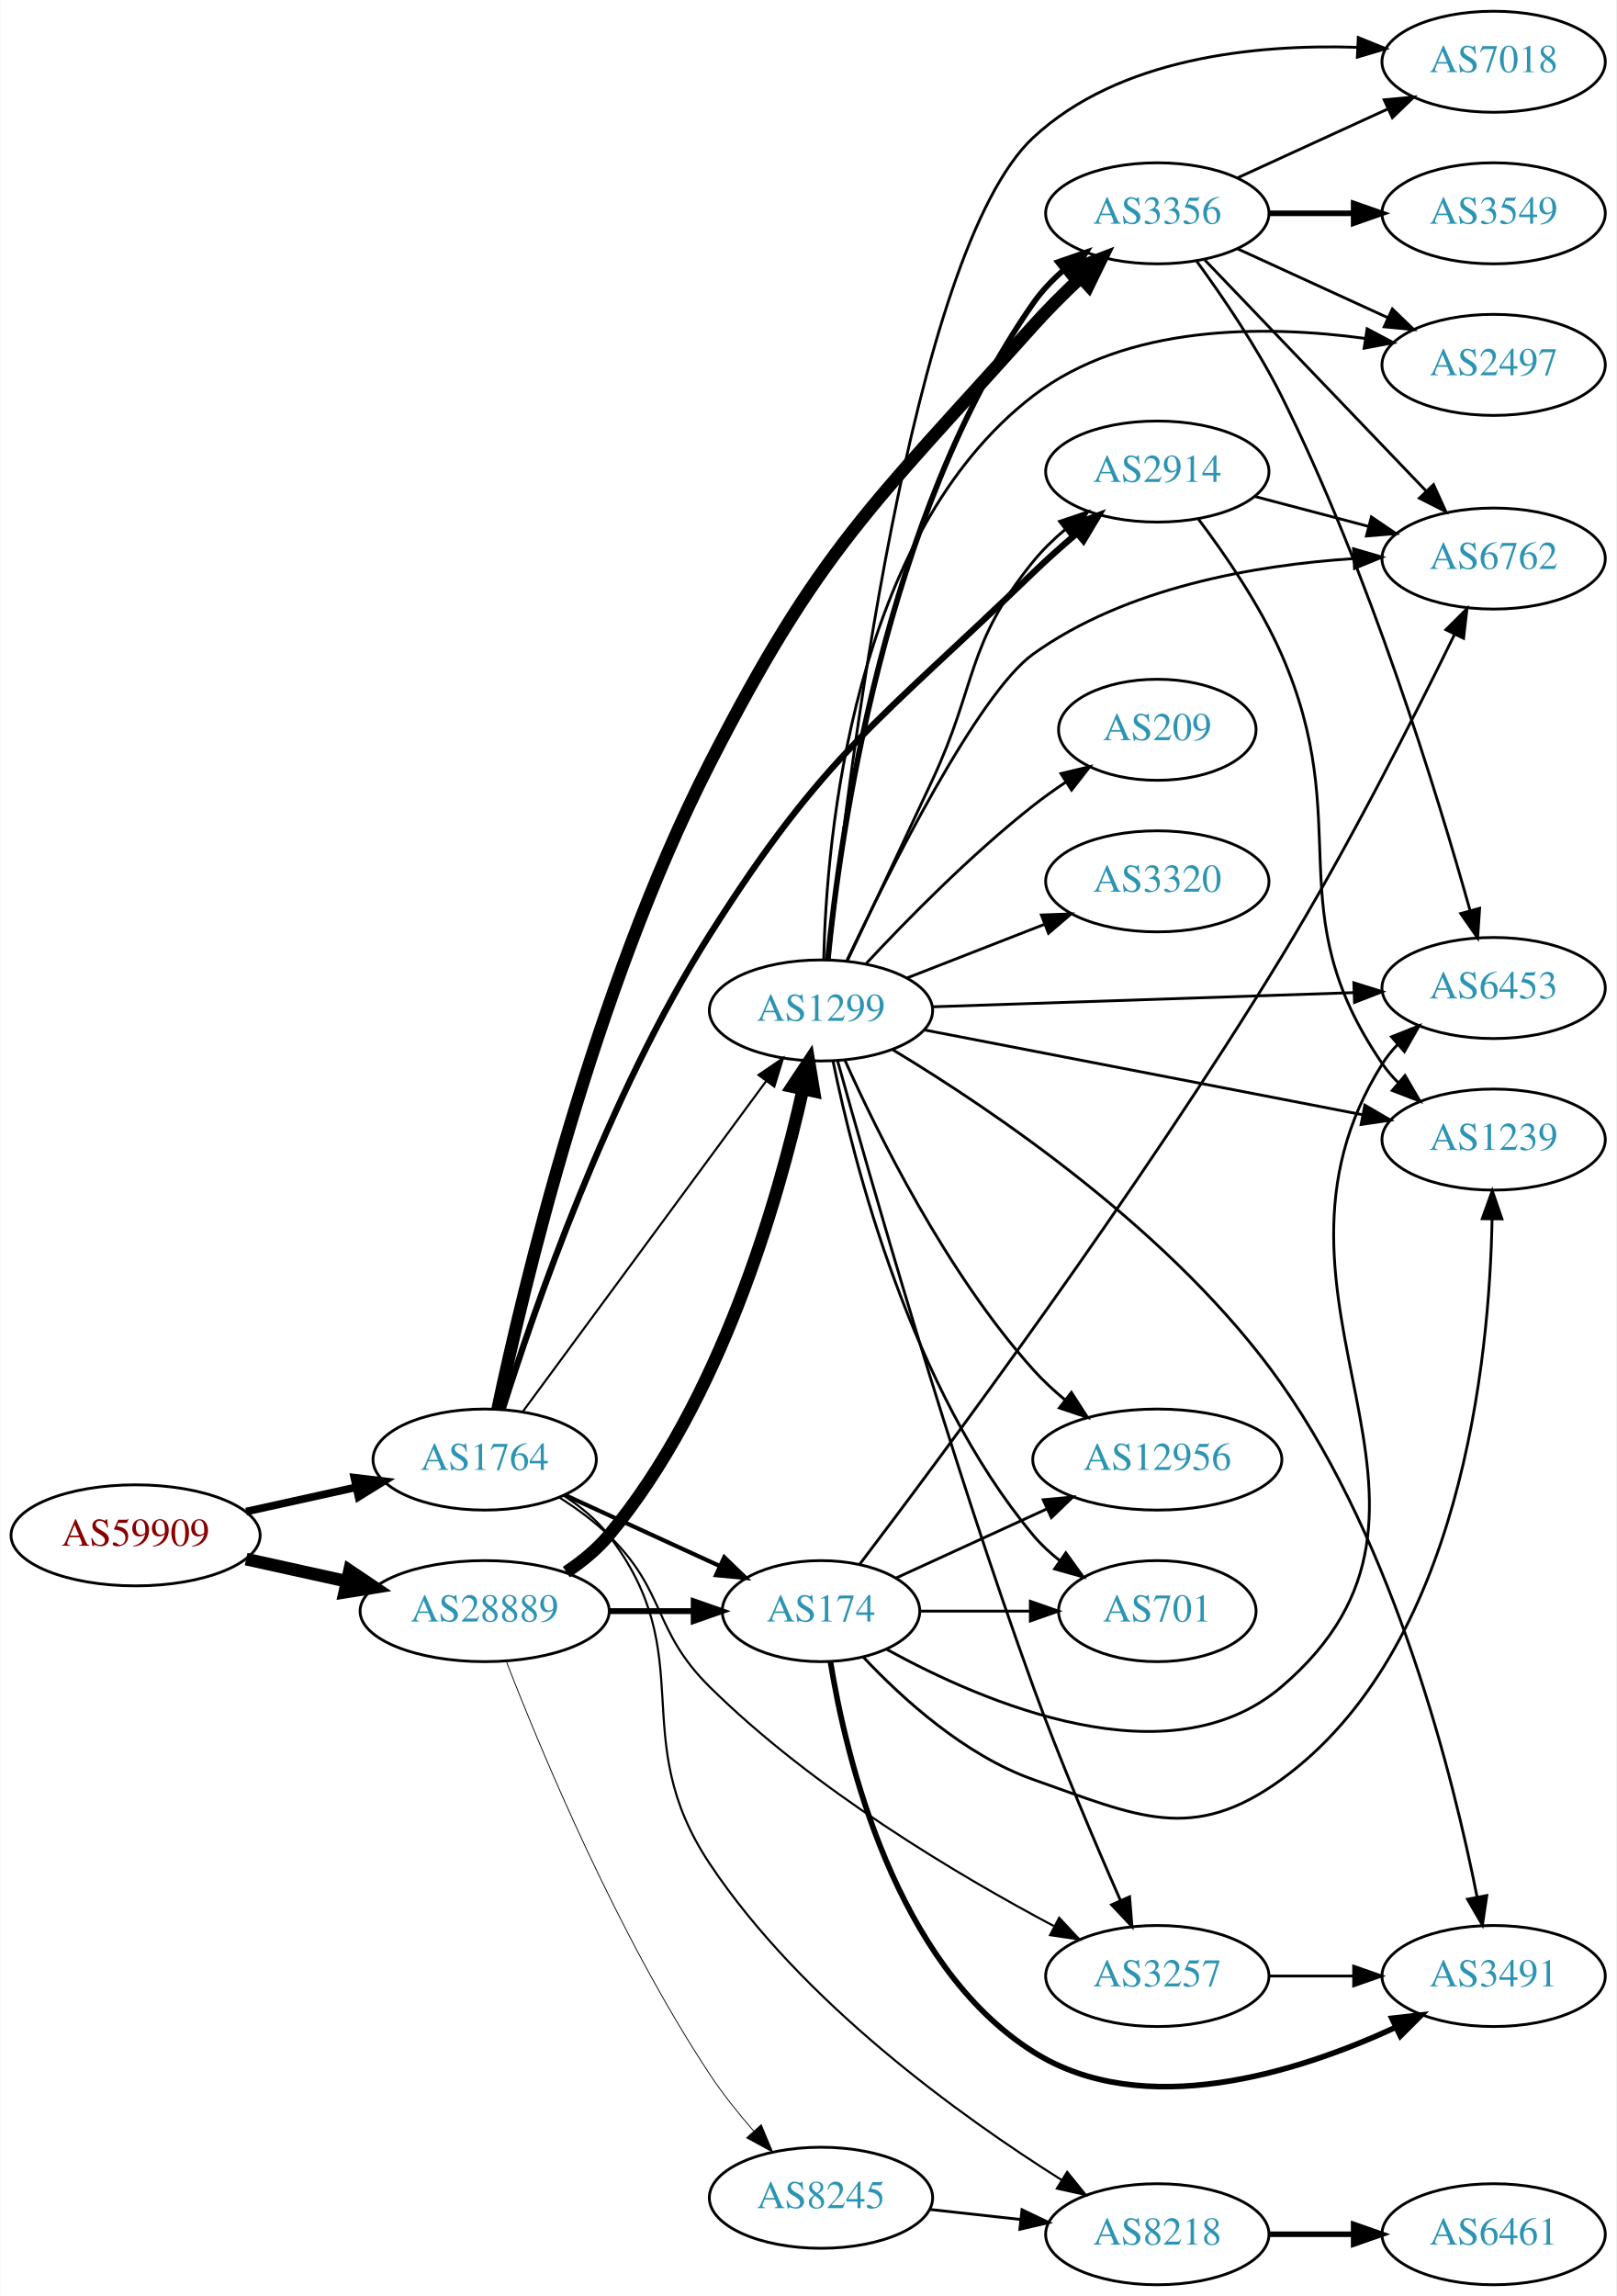
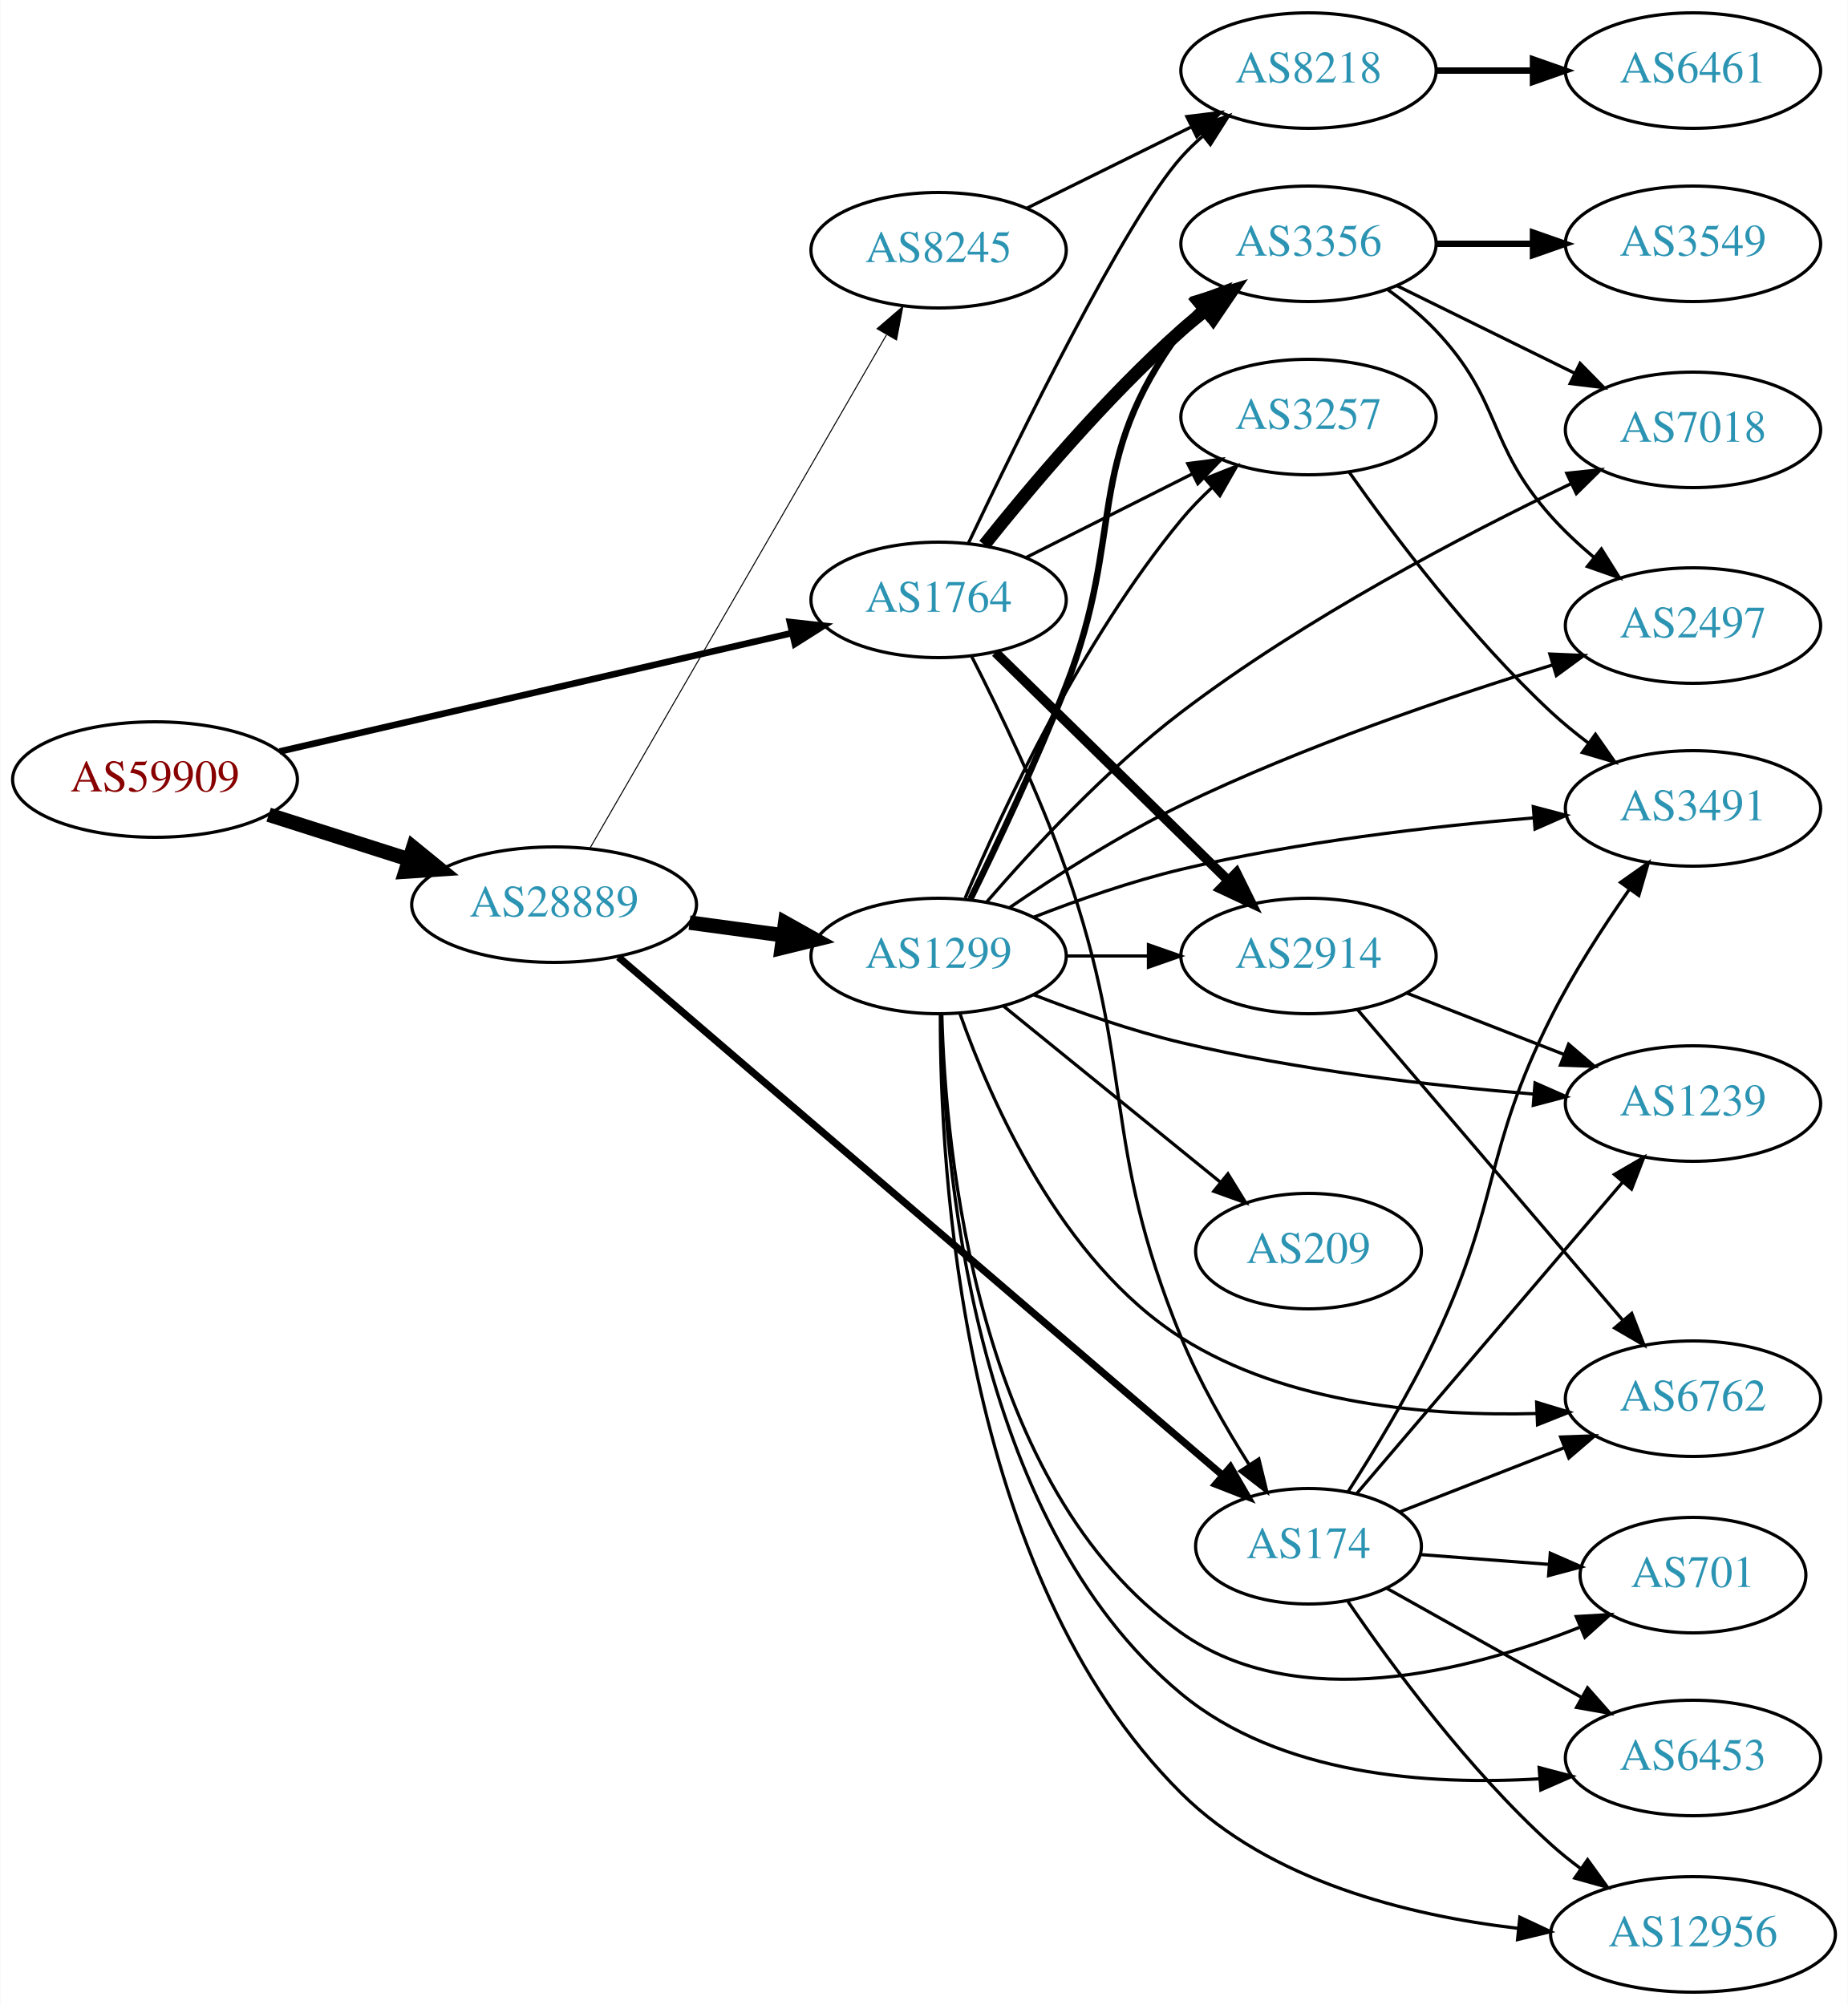
- <svg xmlns="http://www.w3.org/2000/svg" xmlns:xlink="http://www.w3.org/1999/xlink" width="576pt" height="818pt" viewBox="0.00 0.00 575.76 818.00">
-   <g id="graph0" class="graph" transform="scale(1 1) rotate(0) translate(4 814)">
-     <polygon fill="white" stroke="none" points="-4,4 -4,-814 571.762,-814 571.762,4 -4,4" />
+ <svg xmlns="http://www.w3.org/2000/svg" xmlns:xlink="http://www.w3.org/1999/xlink" width="576pt" height="625pt" viewBox="0.00 0.00 575.76 625.00">
+   <g id="graph0" class="graph" transform="scale(1 1) rotate(0) translate(4 621)">
+     <polygon fill="white" stroke="none" points="-4,4 -4,-621 571.762,-621 571.762,4 -4,4" />
    <g id="node1" class="node">
      <g id="a_node1">
        <a xlink:href="/asn/59909" xlink:title="AS59909 ~ Tele-Tec GmbH [AT]">
-           <ellipse fill="#ffffff" stroke="black" cx="44.196" cy="-267" rx="44.393" ry="18" />
-           <text text-anchor="middle" x="44.196" y="-263.3" font-family="Times,serif" font-size="14.00" fill="#880000">AS59909</text>
+           <ellipse fill="#ffffff" stroke="black" cx="44.196" cy="-378" rx="44.393" ry="18" />
+           <text text-anchor="middle" x="44.196" y="-374.3" font-family="Times,serif" font-size="14.00" fill="#880000">AS59909</text>
        </a>
      </g>
    </g>
    <g id="node2" class="node">
      <g id="a_node2">
        <a xlink:href="/asn/1764" xlink:title="AS1764 ~ NEXTLAYER-AS [AT]">
-           <ellipse fill="#ffffff" stroke="black" cx="168.588" cy="-294" rx="39.794" ry="18" />
-           <text text-anchor="middle" x="168.588" y="-290.3" font-family="Times,serif" font-size="14.00" fill="#2c94b3">AS1764</text>
+           <ellipse fill="#ffffff" stroke="black" cx="288.431" cy="-434" rx="39.794" ry="18" />
+           <text text-anchor="middle" x="288.431" y="-430.3" font-family="Times,serif" font-size="14.00" fill="#2c94b3">AS1764</text>
        </a>
      </g>
    </g>
    <g id="edge1" class="edge">
-       <path fill="none" stroke="black" stroke-width="2.739" d="M83.586,-275.469C95.977,-278.202 109.824,-281.257 122.644,-284.085" />
-       <polygon fill="black" stroke="black" stroke-width="2.739" points="122.14,-287.558 132.659,-286.295 123.648,-280.722 122.14,-287.558" />
+       <path fill="none" stroke="black" stroke-width="2.045" d="M83.045,-386.75C126.219,-396.731 196.753,-413.037 242.632,-423.643" />
+       <polygon fill="black" stroke="black" stroke-width="2.045" points="242.064,-427.104 252.596,-425.947 243.641,-420.284 242.064,-427.104" />
    </g>
    <g id="node3" class="node">
      <g id="a_node3">
        <a xlink:href="/asn/28889" xlink:title="AS28889 ~ LINZNET-AS [AT]">
-           <ellipse fill="#ffffff" stroke="black" cx="168.588" cy="-240" rx="44.393" ry="18" />
-           <text text-anchor="middle" x="168.588" y="-236.3" font-family="Times,serif" font-size="14.00" fill="#2c94b3">AS28889</text>
+           <ellipse fill="#ffffff" stroke="black" cx="168.588" cy="-339" rx="44.393" ry="18" />
+           <text text-anchor="middle" x="168.588" y="-335.3" font-family="Times,serif" font-size="14.00" fill="#2c94b3">AS28889</text>
        </a>
      </g>
    </g>
    <g id="edge2" class="edge">
-       <path fill="none" stroke="black" stroke-width="4.5" d="M83.586,-258.531C94.978,-256.018 107.6,-253.233 119.525,-250.603" />
-       <polygon fill="black" stroke="black" stroke-width="4.5" points="120.418,-254.438 129.335,-248.439 118.721,-246.748 120.418,-254.438" />
+       <path fill="none" stroke="black" stroke-width="4.5" d="M79.615,-367.033C93.172,-362.712 108.914,-357.696 123.302,-353.112" />
+       <polygon fill="black" stroke="black" stroke-width="4.5" points="124.671,-356.808 133.004,-350.02 122.28,-349.305 124.671,-356.808" />
    </g>
    <g id="node4" class="node">
      <g id="a_node4">
-         <a xlink:href="/asn/8218" xlink:title="AS8218 ~ legacy Neotelecoms [FR]">
-           <ellipse fill="#ffffff" stroke="black" cx="408.273" cy="-18" rx="39.794" ry="18" />
-           <text text-anchor="middle" x="408.273" y="-14.3" font-family="Times,serif" font-size="14.00" fill="#2c94b3">AS8218</text>
+         <a xlink:href="/asn/3356" xlink:title="AS3356 ~ Level 3 Parent, LLC [US]">
+           <ellipse fill="#ffffff" stroke="black" cx="403.724" cy="-545" rx="39.794" ry="18" />
+           <text text-anchor="middle" x="403.724" y="-541.3" font-family="Times,serif" font-size="14.00" fill="#2c94b3">AS3356</text>
        </a>
      </g>
    </g>
    <g id="edge3" class="edge">
-       <path fill="none" stroke="black" stroke-width="0.75" d="M196.652,-281.216C202.637,-277.35 208.473,-272.609 212.784,-267 245.94,-223.864 218.632,-195.286 248.784,-150 281.624,-100.677 338.23,-59.966 374.156,-37.341" />
-       <polygon fill="black" stroke="black" stroke-width="0.75" points="376.153,-40.221 382.817,-31.984 372.471,-34.268 376.153,-40.221" />
+       <path fill="none" stroke="black" stroke-width="4" d="M302.682,-451.162C316.844,-468.935 340.464,-496.993 364.077,-518 366.523,-520.176 369.148,-522.331 371.837,-524.419" />
+       <polygon fill="black" stroke="black" stroke-width="4" points="369.855,-527.306 379.978,-530.433 374.014,-521.676 369.855,-527.306" />
    </g>
    <g id="node5" class="node">
      <g id="a_node5">
-         <a xlink:href="/asn/3356" xlink:title="AS3356 ~ Level 3 Parent, LLC [US]">
-           <ellipse fill="#ffffff" stroke="black" cx="408.273" cy="-738" rx="39.794" ry="18" />
-           <text text-anchor="middle" x="408.273" y="-734.3" font-family="Times,serif" font-size="14.00" fill="#2c94b3">AS3356</text>
+         <a xlink:href="/asn/8218" xlink:title="AS8218 ~ legacy Neotelecoms [FR]">
+           <ellipse fill="#ffffff" stroke="black" cx="403.724" cy="-599" rx="39.794" ry="18" />
+           <text text-anchor="middle" x="403.724" y="-595.3" font-family="Times,serif" font-size="14.00" fill="#2c94b3">AS8218</text>
        </a>
      </g>
    </g>
    <g id="edge4" class="edge">
-       <path fill="none" stroke="black" stroke-width="4.5" d="M173.189,-311.909C182.061,-353.83 207.313,-460.917 248.784,-542 288.043,-618.756 306.576,-633.763 364.077,-698 369.233,-703.759 375.112,-709.606 380.837,-714.987" />
-       <polygon fill="black" stroke="black" stroke-width="4.5" points="378.435,-718.127 388.466,-721.983 383.757,-712.322 378.435,-718.127" />
+       <path fill="none" stroke="black" d="M297.709,-451.649C313.212,-484.265 346.625,-552.436 364.077,-572 366.069,-574.233 368.281,-576.379 370.608,-578.417" />
+       <polygon fill="black" stroke="black" points="368.801,-581.45 378.818,-584.902 373.14,-575.957 368.801,-581.45" />
    </g>
    <g id="node6" class="node">
      <g id="a_node6">
-         <a xlink:href="/asn/174" xlink:title="AS174 ~ Cogent Communications [US]">
-           <ellipse fill="#ffffff" stroke="black" cx="288.431" cy="-240" rx="35.194" ry="18" />
-           <text text-anchor="middle" x="288.431" y="-236.3" font-family="Times,serif" font-size="14.00" fill="#2c94b3">AS174</text>
+         <a xlink:href="/asn/3257" xlink:title="AS3257 ~ GTT [DE]">
+           <ellipse fill="#ffffff" stroke="black" cx="403.724" cy="-491" rx="39.794" ry="18" />
+           <text text-anchor="middle" x="403.724" y="-487.3" font-family="Times,serif" font-size="14.00" fill="#2c94b3">AS3257</text>
        </a>
      </g>
    </g>
    <g id="edge5" class="edge">
-       <path fill="none" stroke="black" stroke-width="1.5" d="M197.217,-281.339C213.633,-273.817 234.615,-264.202 252.212,-256.139" />
-       <polygon fill="black" stroke="black" stroke-width="1.5" points="253.956,-259.189 261.589,-251.842 251.04,-252.826 253.956,-259.189" />
+       <path fill="none" stroke="black" d="M315.707,-447.22C331.15,-454.99 350.869,-464.911 367.629,-473.343" />
+       <polygon fill="black" stroke="black" points="366.084,-476.484 376.59,-477.851 369.23,-470.23 366.084,-476.484" />
    </g>
    <g id="node7" class="node">
      <g id="a_node7">
        <a xlink:href="/asn/2914" xlink:title="AS2914 ~ NTT America, Inc. [US]">
-           <ellipse fill="#ffffff" stroke="black" cx="408.273" cy="-646" rx="39.794" ry="18" />
-           <text text-anchor="middle" x="408.273" y="-642.3" font-family="Times,serif" font-size="14.00" fill="#2c94b3">AS2914</text>
+           <ellipse fill="#ffffff" stroke="black" cx="403.724" cy="-323" rx="39.794" ry="18" />
+           <text text-anchor="middle" x="403.724" y="-319.3" font-family="Times,serif" font-size="14.00" fill="#2c94b3">AS2914</text>
        </a>
      </g>
    </g>
    <g id="edge6" class="edge">
-       <path fill="none" stroke="black" stroke-width="2.25" d="M174.997,-311.96C185.84,-346.427 212.353,-423.529 248.784,-481 289.953,-545.945 308.773,-556.575 364.077,-610 368.869,-614.629 374.176,-619.349 379.383,-623.782" />
-       <polygon fill="black" stroke="black" stroke-width="2.25" points="377.472,-626.745 387.395,-630.457 381.953,-621.367 377.472,-626.745" />
+       <path fill="none" stroke="black" stroke-width="3" d="M306.148,-417.622C325.308,-398.849 356.87,-367.925 378.671,-346.566" />
+       <polygon fill="black" stroke="black" stroke-width="3" points="381.245,-348.944 385.938,-339.446 376.346,-343.944 381.245,-348.944" />
    </g>
    <g id="node8" class="node">
      <g id="a_node8">
-         <a xlink:href="/asn/3257" xlink:title="AS3257 ~ GTT [DE]">
-           <ellipse fill="#ffffff" stroke="black" cx="408.273" cy="-110" rx="39.794" ry="18" />
-           <text text-anchor="middle" x="408.273" y="-106.3" font-family="Times,serif" font-size="14.00" fill="#2c94b3">AS3257</text>
+         <a xlink:href="/asn/174" xlink:title="AS174 ~ Cogent Communications [US]">
+           <ellipse fill="#ffffff" stroke="black" cx="403.724" cy="-139" rx="35.194" ry="18" />
+           <text text-anchor="middle" x="403.724" y="-135.3" font-family="Times,serif" font-size="14.00" fill="#2c94b3">AS174</text>
        </a>
      </g>
    </g>
    <g id="edge7" class="edge">
-       <path fill="none" stroke="black" stroke-width="0.75" d="M195.117,-280.538C201.28,-276.638 207.582,-272.052 212.784,-267 233.478,-246.906 228.269,-233.276 248.784,-213 285.585,-176.627 337.177,-145.986 371.38,-127.814" />
-       <polygon fill="black" stroke="black" stroke-width="0.75" points="373.299,-130.761 380.539,-123.025 370.055,-124.557 373.299,-130.761" />
+       <path fill="none" stroke="black" d="M298.73,-416.382C307.267,-399.66 319.809,-373.638 328.077,-350 350.143,-286.915 338.725,-265.837 364.077,-204 369.657,-190.389 377.756,-176.241 385.1,-164.633" />
+       <polygon fill="black" stroke="black" points="388.245,-166.218 390.765,-155.927 382.377,-162.4 388.245,-166.218" />
+     </g>
+     <g id="edge16" class="edge">
+       <path fill="none" stroke="black" stroke-width="2.25" d="M188.667,-322.633C230.404,-286.828 329.848,-201.518 377.032,-161.04" />
+       <polygon fill="black" stroke="black" stroke-width="2.25" points="379.364,-163.651 384.675,-154.483 374.807,-158.338 379.364,-163.651" />
+     </g>
+     <g id="node16" class="node">
+       <g id="a_node16">
+         <a xlink:href="/asn/1299" xlink:title="AS1299 ~ Telia Carrier [EU]">
+           <ellipse fill="#ffffff" stroke="black" cx="288.431" cy="-323" rx="39.794" ry="18" />
+           <text text-anchor="middle" x="288.431" y="-319.3" font-family="Times,serif" font-size="14.00" fill="#2c94b3">AS1299</text>
+         </a>
+       </g>
+     </g>
+     <g id="edge15" class="edge">
+       <path fill="none" stroke="black" stroke-width="4.5" d="M210.804,-333.404C220.162,-332.133 230.178,-330.774 239.778,-329.47" />
+       <polygon fill="black" stroke="black" stroke-width="4.5" points="240.603,-333.332 249.983,-328.084 239.544,-325.528 240.603,-333.332" />
+     </g>
+     <g id="node17" class="node">
+       <g id="a_node17">
+         <a xlink:href="/asn/8245" xlink:title="AS8245 ~ Video-Broadcast GmbH [AT]">
+           <ellipse fill="#ffffff" stroke="black" cx="288.431" cy="-543" rx="39.794" ry="18" />
+           <text text-anchor="middle" x="288.431" y="-539.3" font-family="Times,serif" font-size="14.00" fill="#2c94b3">AS8245</text>
+         </a>
+       </g>
+     </g>
+     <g id="edge17" class="edge">
+       <path fill="none" stroke="black" stroke-width="0.321" d="M179.84,-356.747C200.612,-392.705 247.76,-474.325 272.162,-516.567" />
+       <polygon fill="black" stroke="black" stroke-width="0.321" points="269.254,-518.531 277.287,-525.439 275.315,-515.03 269.254,-518.531" />
+     </g>
+     <g id="node10" class="node">
+       <g id="a_node10">
+         <a xlink:href="/asn/2497" xlink:title="AS2497 ~ Internet Initiative Japan Inc. [JP]">
+           <ellipse fill="#ffffff" stroke="black" cx="523.566" cy="-426" rx="39.794" ry="18" />
+           <text text-anchor="middle" x="523.566" y="-422.3" font-family="Times,serif" font-size="14.00" fill="#2c94b3">AS2497</text>
+         </a>
+       </g>
+     </g>
+     <g id="edge9" class="edge">
+       <path fill="none" stroke="black" d="M428.426,-530.715C433.678,-526.952 438.98,-522.635 443.37,-518 464.233,-495.972 459.144,-482.614 479.37,-460 483.365,-455.534 487.998,-451.214 492.716,-447.236" />
+       <polygon fill="black" stroke="black" points="495.015,-449.879 500.64,-440.901 490.644,-444.412 495.015,-449.879" />
+     </g>
+     <g id="node11" class="node">
+       <g id="a_node11">
+         <a xlink:href="/asn/3549" xlink:title="AS3549 ~ Level 3 Parent, LLC [US]">
+           <ellipse fill="#ffffff" stroke="black" cx="523.566" cy="-545" rx="39.794" ry="18" />
+           <text text-anchor="middle" x="523.566" y="-541.3" font-family="Times,serif" font-size="14.00" fill="#2c94b3">AS3549</text>
+         </a>
+       </g>
+     </g>
+     <g id="edge10" class="edge">
+       <path fill="none" stroke="black" stroke-width="2" d="M443.636,-545C453.19,-545 463.539,-545 473.502,-545" />
+       <polygon fill="black" stroke="black" stroke-width="2" points="473.695,-548.5 483.695,-545 473.694,-541.5 473.695,-548.5" />
+     </g>
+     <g id="node12" class="node">
+       <g id="a_node12">
+         <a xlink:href="/asn/7018" xlink:title="AS7018 ~ AT&amp;T Services, Inc. [US]">
+           <ellipse fill="#ffffff" stroke="black" cx="523.566" cy="-487" rx="39.794" ry="18" />
+           <text text-anchor="middle" x="523.566" y="-483.3" font-family="Times,serif" font-size="14.00" fill="#2c94b3">AS7018</text>
+         </a>
+       </g>
+     </g>
+     <g id="edge11" class="edge">
+       <path fill="none" stroke="black" d="M431.17,-531.984C447.581,-523.906 468.881,-513.423 486.789,-504.609" />
+       <polygon fill="black" stroke="black" points="488.374,-507.73 495.801,-500.174 485.283,-501.449 488.374,-507.73" />
    </g>
    <g id="node9" class="node">
      <g id="a_node9">
-         <a xlink:href="/asn/1299" xlink:title="AS1299 ~ Telia Carrier [EU]">
-           <ellipse fill="#ffffff" stroke="black" cx="288.431" cy="-454" rx="39.794" ry="18" />
-           <text text-anchor="middle" x="288.431" y="-450.3" font-family="Times,serif" font-size="14.00" fill="#2c94b3">AS1299</text>
+         <a xlink:href="/asn/6461" xlink:title="AS6461 ~ Zayo Bandwidth [US]">
+           <ellipse fill="#ffffff" stroke="black" cx="523.566" cy="-599" rx="39.794" ry="18" />
+           <text text-anchor="middle" x="523.566" y="-595.3" font-family="Times,serif" font-size="14.00" fill="#2c94b3">AS6461</text>
        </a>
      </g>
    </g>
    <g id="edge8" class="edge">
-       <path fill="none" stroke="black" stroke-width="0.75" d="M182.199,-311.123C203.02,-339.392 244.683,-395.959 268.871,-428.801" />
-       <polygon fill="black" stroke="black" stroke-width="0.75" points="266.162,-431.024 274.91,-437 271.798,-426.873 266.162,-431.024" />
-     </g>
-     <g id="edge25" class="edge">
-       <path fill="none" stroke="black" stroke-width="2.1" d="M212.799,-240C222.647,-240 233.127,-240 243.024,-240" />
-       <polygon fill="black" stroke="black" stroke-width="2.1" points="243.076,-243.5 253.076,-240 243.076,-236.5 243.076,-243.5" />
-     </g>
-     <g id="edge26" class="edge">
-       <path fill="none" stroke="black" stroke-width="4.5" d="M197.681,-253.921C203.209,-257.603 208.588,-261.978 212.784,-267 252.714,-314.795 273.221,-386.638 281.999,-425.907" />
-       <polygon fill="black" stroke="black" stroke-width="4.5" points="278.182,-426.887 284.124,-435.842 285.883,-425.24 278.182,-426.887" />
-     </g>
-     <g id="node20" class="node">
-       <g id="a_node20">
-         <a xlink:href="/asn/8245" xlink:title="AS8245 ~ Video-Broadcast GmbH [AT]">
-           <ellipse fill="#ffffff" stroke="black" cx="288.431" cy="-31" rx="39.794" ry="18" />
-           <text text-anchor="middle" x="288.431" y="-27.3" font-family="Times,serif" font-size="14.00" fill="#2c94b3">AS8245</text>
-         </a>
-       </g>
-     </g>
-     <g id="edge24" class="edge">
-       <path fill="none" stroke="black" stroke-width="0.3" d="M176.41,-221.807C188.573,-190.459 215.842,-124.832 248.784,-75 253.357,-68.082 258.939,-61.106 264.423,-54.811" />
-       <polygon fill="black" stroke="black" stroke-width="0.3" points="267.137,-57.028 271.233,-47.258 261.938,-52.341 267.137,-57.028" />
-     </g>
-     <g id="node10" class="node">
-       <g id="a_node10">
-         <a xlink:href="/asn/6461" xlink:title="AS6461 ~ Zayo Bandwidth [US]">
-           <ellipse fill="#ffffff" stroke="black" cx="528.116" cy="-18" rx="39.794" ry="18" />
-           <text text-anchor="middle" x="528.116" y="-14.3" font-family="Times,serif" font-size="14.00" fill="#2c94b3">AS6461</text>
-         </a>
-       </g>
-     </g>
-     <g id="edge9" class="edge">
-       <path fill="none" stroke="black" stroke-width="2" d="M448.186,-18C457.739,-18 468.089,-18 478.052,-18" />
-       <polygon fill="black" stroke="black" stroke-width="2" points="478.244,-21.5 488.244,-18 478.244,-14.5 478.244,-21.5" />
-     </g>
-     <g id="node11" class="node">
-       <g id="a_node11">
-         <a xlink:href="/asn/6453" xlink:title="AS6453 ~ TATA COMMUNICATIONS (AMERICA) INC [US]">
-           <ellipse fill="#ffffff" stroke="black" cx="528.116" cy="-462" rx="39.794" ry="18" />
-           <text text-anchor="middle" x="528.116" y="-458.3" font-family="Times,serif" font-size="14.00" fill="#2c94b3">AS6453</text>
-         </a>
-       </g>
-     </g>
-     <g id="edge10" class="edge">
-       <path fill="none" stroke="black" d="M422.227,-721.05C431.521,-708.328 443.871,-690.212 452.469,-673 483.859,-610.165 508.138,-530.864 519.697,-489.679" />
-       <polygon fill="black" stroke="black" points="523.13,-490.398 522.423,-479.827 516.383,-488.531 523.13,-490.398" />
-     </g>
-     <g id="node12" class="node">
-       <g id="a_node12">
-         <a xlink:href="/asn/3549" xlink:title="AS3549 ~ Level 3 Parent, LLC [US]">
-           <ellipse fill="#ffffff" stroke="black" cx="528.116" cy="-738" rx="39.794" ry="18" />
-           <text text-anchor="middle" x="528.116" y="-734.3" font-family="Times,serif" font-size="14.00" fill="#2c94b3">AS3549</text>
-         </a>
-       </g>
-     </g>
-     <g id="edge11" class="edge">
-       <path fill="none" stroke="black" stroke-width="2" d="M448.186,-738C457.739,-738 468.089,-738 478.052,-738" />
-       <polygon fill="black" stroke="black" stroke-width="2" points="478.244,-741.5 488.244,-738 478.244,-734.5 478.244,-741.5" />
+       <path fill="none" stroke="black" stroke-width="2" d="M443.636,-599C453.19,-599 463.539,-599 473.502,-599" />
+       <polygon fill="black" stroke="black" stroke-width="2" points="473.695,-602.5 483.695,-599 473.694,-595.5 473.695,-602.5" />
    </g>
    <g id="node13" class="node">
      <g id="a_node13">
-         <a xlink:href="/asn/6762" xlink:title="AS6762 ~ TELECOM ITALIA SPARKLE S.p.A. [IT]">
-           <ellipse fill="#ffffff" stroke="black" cx="528.116" cy="-615" rx="39.794" ry="18" />
-           <text text-anchor="middle" x="528.116" y="-611.3" font-family="Times,serif" font-size="14.00" fill="#2c94b3">AS6762</text>
+         <a xlink:href="/asn/3491" xlink:title="AS3491 ~ PCCW Global, Inc. [US]">
+           <ellipse fill="#ffffff" stroke="black" cx="523.566" cy="-369" rx="39.794" ry="18" />
+           <text text-anchor="middle" x="523.566" y="-365.3" font-family="Times,serif" font-size="14.00" fill="#2c94b3">AS3491</text>
        </a>
      </g>
    </g>
    <g id="edge12" class="edge">
-       <path fill="none" stroke="black" d="M425.166,-721.412C445.461,-700.229 480.73,-663.416 504,-639.128" />
-       <polygon fill="black" stroke="black" points="506.708,-641.361 511.099,-631.718 501.653,-636.518 506.708,-641.361" />
+       <path fill="none" stroke="black" d="M416.388,-473.845C430.098,-454.397 454.193,-422.366 479.37,-399 482.947,-395.681 486.912,-392.44 490.948,-389.39" />
+       <polygon fill="black" stroke="black" points="493.157,-392.113 499.231,-383.432 489.069,-386.431 493.157,-392.113" />
    </g>
    <g id="node14" class="node">
      <g id="a_node14">
-         <a xlink:href="/asn/7018" xlink:title="AS7018 ~ AT&amp;T Services, Inc. [US]">
-           <ellipse fill="#ffffff" stroke="black" cx="528.116" cy="-792" rx="39.794" ry="18" />
-           <text text-anchor="middle" x="528.116" y="-788.3" font-family="Times,serif" font-size="14.00" fill="#2c94b3">AS7018</text>
+         <a xlink:href="/asn/6762" xlink:title="AS6762 ~ TELECOM ITALIA SPARKLE S.p.A. [IT]">
+           <ellipse fill="#ffffff" stroke="black" cx="523.566" cy="-185" rx="39.794" ry="18" />
+           <text text-anchor="middle" x="523.566" y="-181.3" font-family="Times,serif" font-size="14.00" fill="#2c94b3">AS6762</text>
        </a>
      </g>
    </g>
    <g id="edge13" class="edge">
-       <path fill="none" stroke="black" d="M436.902,-750.661C452.859,-757.973 473.13,-767.261 490.412,-775.181" />
-       <polygon fill="black" stroke="black" points="489.111,-778.435 499.66,-779.419 492.027,-772.071 489.111,-778.435" />
+       <path fill="none" stroke="black" d="M418.938,-306.354C439.553,-282.213 477.88,-237.33 501.702,-209.433" />
+       <polygon fill="black" stroke="black" points="504.469,-211.583 508.301,-201.705 499.146,-207.037 504.469,-211.583" />
    </g>
    <g id="node15" class="node">
      <g id="a_node15">
-         <a xlink:href="/asn/2497" xlink:title="AS2497 ~ Internet Initiative Japan Inc. [JP]">
-           <ellipse fill="#ffffff" stroke="black" cx="528.116" cy="-684" rx="39.794" ry="18" />
-           <text text-anchor="middle" x="528.116" y="-680.3" font-family="Times,serif" font-size="14.00" fill="#2c94b3">AS2497</text>
+         <a xlink:href="/asn/1239" xlink:title="AS1239 ~ Sprint [US]">
+           <ellipse fill="#ffffff" stroke="black" cx="523.566" cy="-277" rx="39.794" ry="18" />
+           <text text-anchor="middle" x="523.566" y="-273.3" font-family="Times,serif" font-size="14.00" fill="#2c94b3">AS1239</text>
        </a>
      </g>
    </g>
    <g id="edge14" class="edge">
-       <path fill="none" stroke="black" d="M436.902,-725.339C452.859,-718.027 473.13,-708.739 490.412,-700.819" />
-       <polygon fill="black" stroke="black" points="492.027,-703.929 499.66,-696.581 489.111,-697.565 492.027,-703.929" />
-     </g>
-     <g id="edge19" class="edge">
-       <path fill="none" stroke="black" d="M311.887,-226.365C346.351,-207.392 412.482,-178.975 452.469,-213 528.596,-277.776 435.301,-350.359 488.469,-435 490.02,-437.469 491.888,-439.774 493.954,-441.912" />
-       <polygon fill="black" stroke="black" points="491.731,-444.617 501.573,-448.538 496.324,-439.335 491.731,-444.617" />
-     </g>
-     <g id="edge23" class="edge">
-       <path fill="none" stroke="black" d="M302.261,-256.748C330.832,-294.371 401.217,-388.89 452.469,-473 476.167,-511.89 500.046,-559.033 514.207,-588.019" />
-       <polygon fill="black" stroke="black" points="511.106,-589.647 518.622,-597.115 517.404,-586.59 511.106,-589.647" />
-     </g>
-     <g id="node16" class="node">
-       <g id="a_node16">
-         <a xlink:href="/asn/1239" xlink:title="AS1239 ~ Sprint [US]">
-           <ellipse fill="#ffffff" stroke="black" cx="528.116" cy="-408" rx="39.794" ry="18" />
-           <text text-anchor="middle" x="528.116" y="-404.3" font-family="Times,serif" font-size="14.00" fill="#2c94b3">AS1239</text>
-         </a>
-       </g>
-     </g>
-     <g id="edge22" class="edge">
-       <path fill="none" stroke="black" d="M303.503,-223.63C317.244,-209.01 339.611,-188.614 364.077,-180 401.133,-166.954 420.661,-156.944 452.469,-180 516.563,-226.457 526.632,-329.599 527.567,-379.655" />
-       <polygon fill="black" stroke="black" points="524.068,-379.799 527.643,-389.772 531.068,-379.746 524.068,-379.799" />
-     </g>
-     <g id="node17" class="node">
-       <g id="a_node17">
-         <a xlink:href="/asn/3491" xlink:title="AS3491 ~ PCCW Global, Inc. [US]">
-           <ellipse fill="#ffffff" stroke="black" cx="528.116" cy="-110" rx="39.794" ry="18" />
-           <text text-anchor="middle" x="528.116" y="-106.3" font-family="Times,serif" font-size="14.00" fill="#2c94b3">AS3491</text>
-         </a>
-       </g>
-     </g>
-     <g id="edge18" class="edge">
-       <path fill="none" stroke="black" stroke-width="2" d="M291.778,-222.073C297.323,-187.929 314.706,-114.194 364.077,-83 403.319,-58.206 458.08,-75.535 493.07,-91.648" />
-       <polygon fill="black" stroke="black" stroke-width="2" points="491.856,-94.947 502.385,-96.124 494.888,-88.638 491.856,-94.947" />
-     </g>
-     <g id="node18" class="node">
-       <g id="a_node18">
-         <a xlink:href="/asn/12956" xlink:title="AS12956 ~ TELXIUS [ES]">
-           <ellipse fill="#ffffff" stroke="black" cx="408.273" cy="-294" rx="44.393" ry="18" />
-           <text text-anchor="middle" x="408.273" y="-290.3" font-family="Times,serif" font-size="14.00" fill="#2c94b3">AS12956</text>
-         </a>
-       </g>
-     </g>
-     <g id="edge20" class="edge">
-       <path fill="none" stroke="black" d="M315.292,-251.851C330.955,-259.028 351.227,-268.317 368.752,-276.348" />
-       <polygon fill="black" stroke="black" points="367.61,-279.675 378.159,-280.659 370.526,-273.311 367.61,-279.675" />
+       <path fill="none" stroke="black" d="M434.46,-311.392C449.254,-305.618 467.332,-298.561 483.253,-292.346" />
+       <polygon fill="black" stroke="black" points="484.796,-295.501 492.839,-288.604 482.251,-288.98 484.796,-295.501" />
+     </g>
+     <g id="edge33" class="edge">
+       <path fill="none" stroke="black" d="M415.982,-155.889C424.237,-168.73 435.357,-187.022 443.37,-204 463.532,-246.718 458.144,-261.801 479.37,-304 486.26,-317.697 495.498,-331.985 503.663,-343.665" />
+       <polygon fill="black" stroke="black" points="500.981,-345.932 509.641,-352.036 506.678,-341.864 500.981,-345.932" />
+     </g>
+     <g id="edge34" class="edge">
+       <path fill="none" stroke="black" d="M432.055,-149.669C447.288,-155.615 466.519,-163.122 483.333,-169.685" />
+       <polygon fill="black" stroke="black" points="482.318,-173.046 492.906,-173.422 484.863,-166.525 482.318,-173.046" />
+     </g>
+     <g id="edge32" class="edge">
+       <path fill="none" stroke="black" d="M418.705,-155.372C439.236,-179.415 477.691,-224.448 501.609,-252.458" />
+       <polygon fill="black" stroke="black" points="499.081,-254.887 508.236,-260.219 504.404,-250.341 499.081,-254.887" />
    </g>
    <g id="node19" class="node">
      <g id="a_node19">
        <a xlink:href="/asn/701" xlink:title="AS701 ~ UUNET [US]">
-           <ellipse fill="#ffffff" stroke="black" cx="408.273" cy="-240" rx="35.194" ry="18" />
-           <text text-anchor="middle" x="408.273" y="-236.3" font-family="Times,serif" font-size="14.00" fill="#2c94b3">AS701</text>
-         </a>
-       </g>
-     </g>
-     <g id="edge21" class="edge">
-       <path fill="none" stroke="black" d="M323.833,-240C336.055,-240 349.99,-240 362.925,-240" />
-       <polygon fill="black" stroke="black" points="363.033,-243.5 373.033,-240 363.033,-236.5 363.033,-243.5" />
-     </g>
-     <g id="edge15" class="edge">
-       <path fill="none" stroke="black" d="M443.042,-637.117C455.616,-633.809 470.071,-630.006 483.409,-626.498" />
-       <polygon fill="black" stroke="black" points="484.562,-629.814 493.342,-623.885 482.781,-623.044 484.562,-629.814" />
-     </g>
-     <g id="edge16" class="edge">
-       <path fill="none" stroke="black" d="M422.938,-629.022C432.458,-616.432 444.782,-598.489 452.469,-581 479.363,-519.818 450.658,-490.107 488.469,-435 490.119,-432.596 492.058,-430.338 494.174,-428.232" />
-       <polygon fill="black" stroke="black" points="496.54,-430.814 501.885,-421.667 492.002,-425.484 496.54,-430.814" />
-     </g>
-     <g id="edge17" class="edge">
-       <path fill="none" stroke="black" d="M448.186,-110C457.739,-110 468.089,-110 478.052,-110" />
-       <polygon fill="black" stroke="black" points="478.244,-113.5 488.244,-110 478.244,-106.5 478.244,-113.5" />
-     </g>
-     <g id="edge30" class="edge">
-       <path fill="none" stroke="black" stroke-width="2" d="M290.876,-472.173C295.15,-516.119 310.969,-630.11 364.077,-706 367.077,-710.287 370.835,-714.231 374.874,-717.776" />
-       <polygon fill="black" stroke="black" stroke-width="2" points="372.849,-720.636 382.865,-724.089 377.188,-715.144 372.849,-720.636" />
-     </g>
-     <g id="edge29" class="edge">
-       <path fill="none" stroke="black" d="M297.764,-471.576C305.619,-488.167 317.7,-513.75 328.077,-536 344.216,-570.602 339.986,-584.379 364.077,-614 367.379,-618.059 371.306,-621.875 375.426,-625.36" />
-       <polygon fill="black" stroke="black" points="373.434,-628.245 383.474,-631.629 377.736,-622.723 373.434,-628.245" />
-     </g>
-     <g id="edge40" class="edge">
-       <path fill="none" stroke="black" d="M294.371,-435.965C305.564,-395.61 334.218,-295.124 364.077,-213 373.587,-186.846 386.01,-157.646 395.091,-137.034" />
-       <polygon fill="black" stroke="black" points="398.395,-138.216 399.253,-127.656 391.997,-135.376 398.395,-138.216" />
+           <ellipse fill="#ffffff" stroke="black" cx="523.566" cy="-130" rx="35.194" ry="18" />
+           <text text-anchor="middle" x="523.566" y="-126.3" font-family="Times,serif" font-size="14.00" fill="#2c94b3">AS701</text>
+         </a>
+       </g>
    </g>
    <g id="edge36" class="edge">
-       <path fill="none" stroke="black" d="M328.148,-455.303C369.067,-456.68 433.707,-458.856 478.141,-460.352" />
-       <polygon fill="black" stroke="black" points="478.303,-463.859 488.415,-460.697 478.539,-456.863 478.303,-463.859" />
-     </g>
-     <g id="edge34" class="edge">
-       <path fill="none" stroke="black" d="M297.586,-471.65C312.448,-503.073 344.235,-566.759 364.077,-581 397.181,-604.758 443.243,-612.663 477.967,-614.968" />
-       <polygon fill="black" stroke="black" points="478.182,-618.484 488.352,-615.515 478.55,-611.494 478.182,-618.484" />
-     </g>
-     <g id="edge38" class="edge">
-       <path fill="none" stroke="black" d="M291.2,-472.246C297.432,-532.612 320.389,-724.327 364.077,-765 394.657,-793.47 443.204,-798.286 479.381,-797.148" />
-       <polygon fill="black" stroke="black" points="479.883,-800.628 489.704,-796.653 479.548,-793.636 479.883,-800.628" />
-     </g>
-     <g id="edge39" class="edge">
-       <path fill="none" stroke="black" d="M289.395,-472.206C290.405,-515.265 299.561,-623.461 364.077,-673 397.357,-698.554 446.602,-698.253 482.256,-693.442" />
-       <polygon fill="black" stroke="black" points="483.027,-696.865 492.389,-691.906 481.978,-689.944 483.027,-696.865" />
-     </g>
-     <g id="edge31" class="edge">
-       <path fill="none" stroke="black" d="M325.272,-447.064C366.989,-438.99 435.958,-425.642 481.47,-416.834" />
-       <polygon fill="black" stroke="black" points="482.22,-420.254 491.372,-414.918 480.889,-413.382 482.22,-420.254" />
-     </g>
-     <g id="edge32" class="edge">
-       <path fill="none" stroke="black" d="M314.001,-440.011C349.396,-418.679 414.626,-374.77 452.469,-321 493.188,-263.146 513.745,-180.856 522.223,-138.153" />
-       <polygon fill="black" stroke="black" points="525.688,-138.666 524.123,-128.188 518.812,-137.355 525.688,-138.666" />
-     </g>
-     <g id="edge28" class="edge">
-       <path fill="none" stroke="black" d="M296.897,-436.408C308.556,-410.306 333.006,-360.679 364.077,-326 367.493,-322.188 371.428,-318.54 375.502,-315.162" />
-       <polygon fill="black" stroke="black" points="377.656,-317.921 383.41,-309.024 373.364,-312.391 377.656,-317.921" />
-     </g>
-     <g id="edge37" class="edge">
-       <path fill="none" stroke="black" d="M292.738,-435.842C300.044,-400.014 320.486,-319.177 364.077,-267 366.82,-263.717 370.069,-260.71 373.534,-257.993" />
-       <polygon fill="black" stroke="black" points="375.671,-260.771 381.878,-252.184 371.671,-255.026 375.671,-260.771" />
+       <path fill="none" stroke="black" d="M438.493,-136.421C450.943,-135.47 465.238,-134.378 478.467,-133.368" />
+       <polygon fill="black" stroke="black" points="479.088,-136.831 488.792,-132.579 478.555,-129.851 479.088,-136.831" />
+     </g>
+     <g id="node20" class="node">
+       <g id="a_node20">
+         <a xlink:href="/asn/6453" xlink:title="AS6453 ~ TATA COMMUNICATIONS (AMERICA) INC [US]">
+           <ellipse fill="#ffffff" stroke="black" cx="523.566" cy="-73" rx="39.794" ry="18" />
+           <text text-anchor="middle" x="523.566" y="-69.3" font-family="Times,serif" font-size="14.00" fill="#2c94b3">AS6453</text>
+         </a>
+       </g>
+     </g>
+     <g id="edge35" class="edge">
+       <path fill="none" stroke="black" d="M428.006,-125.961C445.377,-116.231 469.369,-102.794 488.839,-91.889" />
+       <polygon fill="black" stroke="black" points="490.691,-94.864 497.705,-86.924 487.27,-88.757 490.691,-94.864" />
    </g>
    <g id="node21" class="node">
      <g id="a_node21">
+         <a xlink:href="/asn/12956" xlink:title="AS12956 ~ TELXIUS [ES]">
+           <ellipse fill="#ffffff" stroke="black" cx="523.566" cy="-18" rx="44.393" ry="18" />
+           <text text-anchor="middle" x="523.566" y="-14.3" font-family="Times,serif" font-size="14.00" fill="#2c94b3">AS12956</text>
+         </a>
+       </g>
+     </g>
+     <g id="edge31" class="edge">
+       <path fill="none" stroke="black" d="M415.973,-121.854C429.48,-102.083 453.563,-69.319 479.37,-46 482.188,-43.454 485.261,-40.981 488.427,-38.628" />
+       <polygon fill="black" stroke="black" points="490.712,-41.301 496.911,-32.709 486.707,-35.56 490.712,-41.301" />
+     </g>
+     <g id="edge18" class="edge">
+       <path fill="none" stroke="black" stroke-width="2" d="M298.344,-340.761C306.608,-357.584 318.965,-383.674 328.077,-407 346.948,-455.308 333.217,-476.317 364.077,-518 365.812,-520.343 367.813,-522.558 369.971,-524.633" />
+       <polygon fill="black" stroke="black" stroke-width="2" points="367.844,-527.416 377.763,-531.141 372.332,-522.044 367.844,-527.416" />
+     </g>
+     <g id="edge20" class="edge">
+       <path fill="none" stroke="black" d="M296.709,-341.049C308.297,-368.415 332.852,-421.212 364.077,-459 366.964,-462.494 370.274,-465.889 373.716,-469.082" />
+       <polygon fill="black" stroke="black" points="371.502,-471.795 381.348,-475.708 376.091,-466.509 371.502,-471.795" />
+     </g>
+     <g id="edge19" class="edge">
+       <path fill="none" stroke="black" d="M328.103,-323C336.306,-323 345.07,-323 353.602,-323" />
+       <polygon fill="black" stroke="black" points="353.841,-326.5 363.841,-323 353.841,-319.5 353.841,-326.5" />
+     </g>
+     <g id="edge29" class="edge">
+       <path fill="none" stroke="black" d="M310.582,-338.1C325.142,-348.042 345.192,-360.859 364.077,-370 401.927,-388.32 447.38,-403.759 479.886,-413.755" />
+       <polygon fill="black" stroke="black" points="478.95,-417.129 489.536,-416.68 480.981,-410.43 478.95,-417.129" />
+     </g>
+     <g id="edge22" class="edge">
+       <path fill="none" stroke="black" d="M303.382,-339.794C317.55,-356.185 340.679,-381.189 364.077,-399 402.597,-428.321 452.045,-454.176 485.383,-470.146" />
+       <polygon fill="black" stroke="black" points="484.222,-473.468 494.758,-474.58 487.214,-467.14 484.222,-473.468" />
+     </g>
+     <g id="edge28" class="edge">
+       <path fill="none" stroke="black" d="M318.032,-335.078C331.739,-340.416 348.524,-346.306 364.077,-350 400.292,-358.601 442.134,-363.407 473.729,-366.033" />
+       <polygon fill="black" stroke="black" points="473.785,-369.548 484.029,-366.842 474.333,-362.569 473.785,-369.548" />
+     </g>
+     <g id="edge21" class="edge">
+       <path fill="none" stroke="black" d="M295.139,-304.875C304.675,-277.884 326.588,-227.763 364.077,-204 396.956,-183.16 441.471,-179.469 474.953,-180.383" />
+       <polygon fill="black" stroke="black" points="474.828,-183.881 484.965,-180.8 475.119,-176.887 474.828,-183.881" />
+     </g>
+     <g id="edge26" class="edge">
+       <path fill="none" stroke="black" d="M318.032,-310.922C331.739,-305.584 348.524,-299.694 364.077,-296 400.292,-287.399 442.134,-282.593 473.729,-279.967" />
+       <polygon fill="black" stroke="black" points="474.333,-283.431 484.029,-279.158 473.785,-276.452 474.333,-283.431" />
+     </g>
+     <g id="node18" class="node">
+       <g id="a_node18">
        <a xlink:href="/asn/209" xlink:title="AS209 ~ CenturyLink Communications, LLC [US]">
-           <ellipse fill="#ffffff" stroke="black" cx="408.273" cy="-554" rx="35.194" ry="18" />
-           <text text-anchor="middle" x="408.273" y="-550.3" font-family="Times,serif" font-size="14.00" fill="#2c94b3">AS209</text>
-         </a>
-       </g>
-     </g>
-     <g id="edge33" class="edge">
-       <path fill="none" stroke="black" d="M304.528,-470.712C318.994,-486.235 341.851,-509.519 364.077,-527 367.694,-529.845 371.625,-532.648 375.593,-535.31" />
-       <polygon fill="black" stroke="black" points="373.929,-538.401 384.232,-540.872 377.718,-532.515 373.929,-538.401" />
-     </g>
-     <g id="node22" class="node">
-       <g id="a_node22">
-         <a xlink:href="/asn/3320" xlink:title="AS3320 ~ DTAG [DE]">
-           <ellipse fill="#ffffff" stroke="black" cx="408.273" cy="-500" rx="39.794" ry="18" />
-           <text text-anchor="middle" x="408.273" y="-496.3" font-family="Times,serif" font-size="14.00" fill="#2c94b3">AS3320</text>
-         </a>
-       </g>
-     </g>
-     <g id="edge35" class="edge">
-       <path fill="none" stroke="black" d="M319.167,-465.608C333.961,-471.382 352.039,-478.439 367.96,-484.654" />
-       <polygon fill="black" stroke="black" points="366.958,-488.02 377.546,-488.396 369.503,-481.499 366.958,-488.02" />
+           <ellipse fill="#ffffff" stroke="black" cx="403.724" cy="-231" rx="35.194" ry="18" />
+           <text text-anchor="middle" x="403.724" y="-227.3" font-family="Times,serif" font-size="14.00" fill="#2c94b3">AS209</text>
+         </a>
+       </g>
+     </g>
+     <g id="edge23" class="edge">
+       <path fill="none" stroke="black" d="M308.649,-307.393C327.264,-292.277 355.639,-269.235 376.359,-252.41" />
+       <polygon fill="black" stroke="black" points="378.608,-255.092 384.164,-246.071 374.195,-249.658 378.608,-255.092" />
+     </g>
+     <g id="edge24" class="edge">
+       <path fill="none" stroke="black" d="M289.438,-304.844C290.562,-262.488 299.985,-157.31 364.077,-112 400.402,-86.32 453.547,-99.957 488.098,-113.679" />
+       <polygon fill="black" stroke="black" points="487.176,-117.086 497.753,-117.707 489.872,-110.626 487.176,-117.086" />
+     </g>
+     <g id="edge25" class="edge">
+       <path fill="none" stroke="black" d="M289.257,-304.82C289.911,-260.675 298.257,-147.462 364.077,-93 394.77,-67.604 440.916,-64.411 475.511,-66.5" />
+       <polygon fill="black" stroke="black" points="475.607,-70.017 485.847,-67.299 476.147,-63.038 475.607,-70.017" />
    </g>
    <g id="edge27" class="edge">
-       <path fill="none" stroke="black" d="M327.041,-26.851C337.352,-25.713 348.669,-24.465 359.47,-23.273" />
-       <polygon fill="black" stroke="black" points="360.06,-26.73 369.616,-22.154 359.293,-19.772 360.06,-26.73" />
+       <path fill="none" stroke="black" d="M288.974,-304.846C288.822,-257.716 295.161,-130.383 364.077,-62 391.632,-34.658 434.612,-23.947 468.866,-19.914" />
+       <polygon fill="black" stroke="black" points="469.595,-23.358 479.19,-18.866 468.887,-16.394 469.595,-23.358" />
+     </g>
+     <g id="edge30" class="edge">
+       <path fill="none" stroke="black" d="M315.993,-556.13C331.192,-563.642 350.461,-573.167 366.975,-581.33" />
+       <polygon fill="black" stroke="black" points="365.812,-584.659 376.328,-585.953 368.914,-578.384 365.812,-584.659" />
    </g>
  </g>
</svg>
